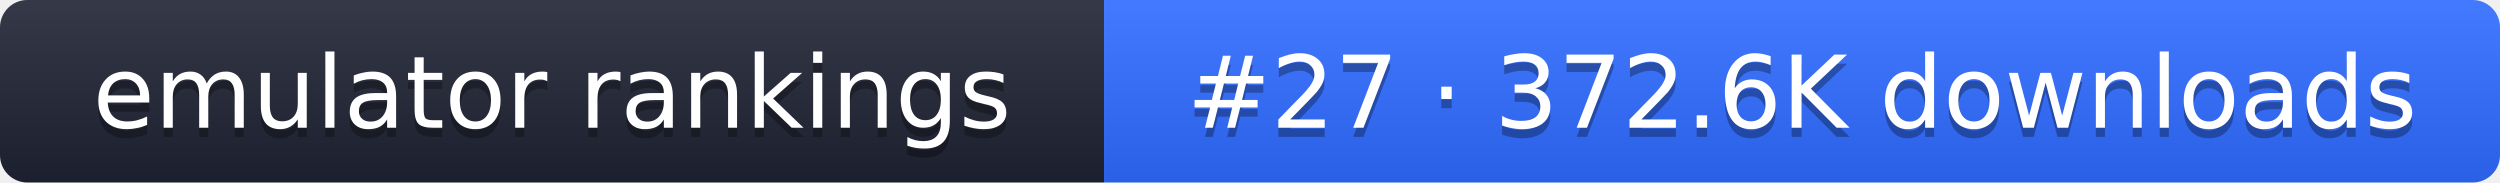
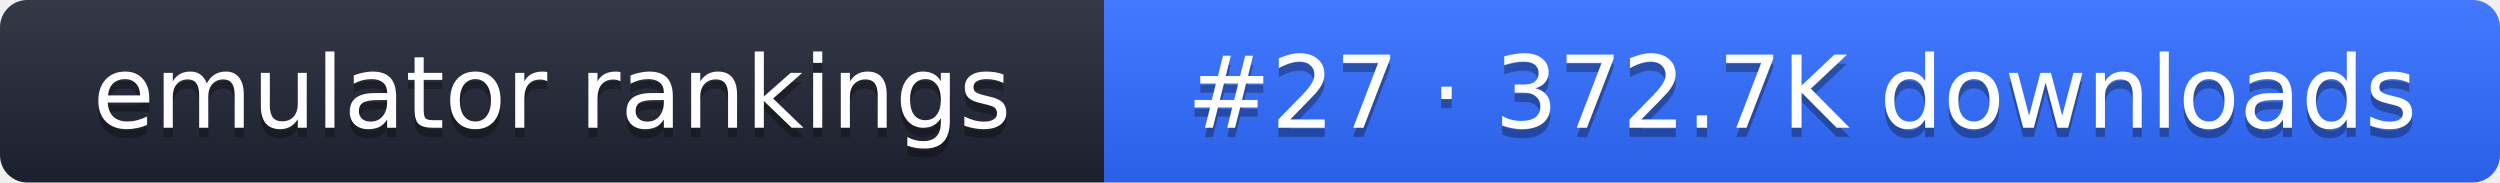
- <svg xmlns="http://www.w3.org/2000/svg" width="274" height="20" role="img" aria-label="emulator rankings: #27 · 372.6K downloads">
+ <svg xmlns="http://www.w3.org/2000/svg" width="274" height="20" role="img" aria-label="emulator rankings: #27 · 372.7K downloads">
  <linearGradient id="g" x2="0" y2="100%">
    <stop offset="0" stop-color="#fff" stop-opacity=".1" />
    <stop offset="1" stop-opacity=".1" />
  </linearGradient>
  <clipPath id="r">
    <rect width="274" height="20" rx="3" fill="#fff" />
  </clipPath>
  <g clip-path="url(#r)">
    <rect width="121" height="20" fill="#1f2433" />
    <rect x="121" width="153" height="20" fill="#2f6bff" />
    <rect width="274" height="20" fill="url(#g)" />
  </g>
  <g fill="#fff" text-anchor="middle" font-family="Verdana,DejaVu Sans,sans-serif" font-size="11">
    <text x="60.5" y="15" fill="#010101" fill-opacity=".3">emulator rankings</text>
    <text x="60.5" y="14">emulator rankings</text>
-     <text x="197.5" y="15" fill="#010101" fill-opacity=".3">#27 · 372.6K downloads</text>
-     <text x="197.5" y="14">#27 · 372.6K downloads</text>
+     <text x="197.5" y="15" fill="#010101" fill-opacity=".3">#27 · 372.7K downloads</text>
+     <text x="197.5" y="14">#27 · 372.7K downloads</text>
  </g>
</svg>
